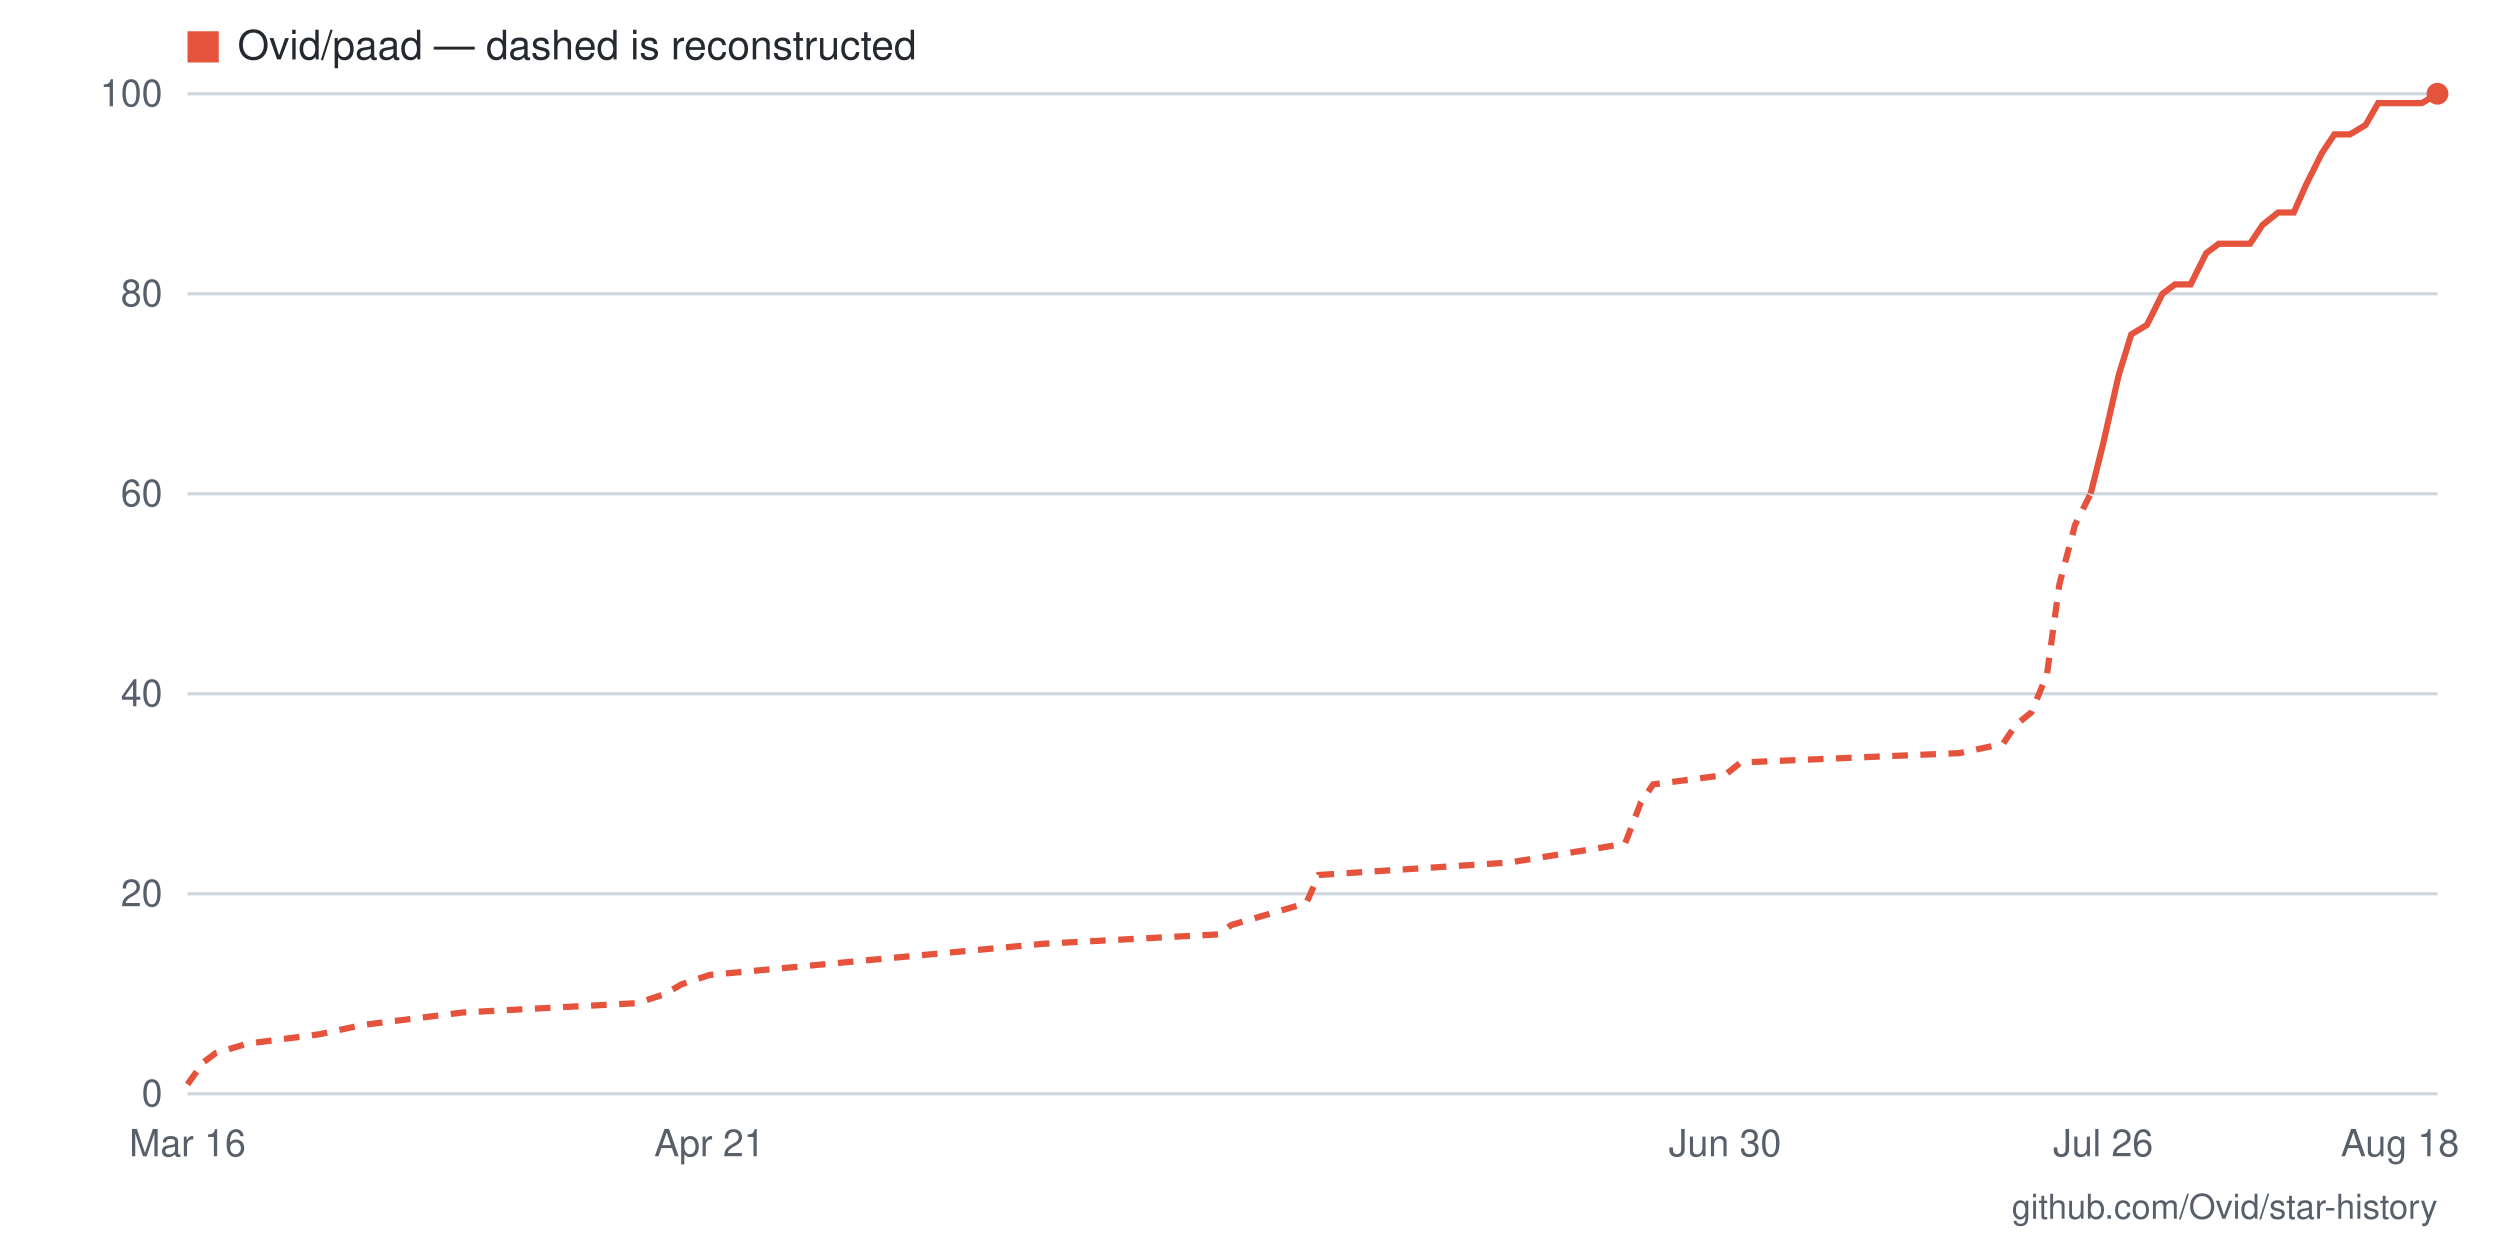
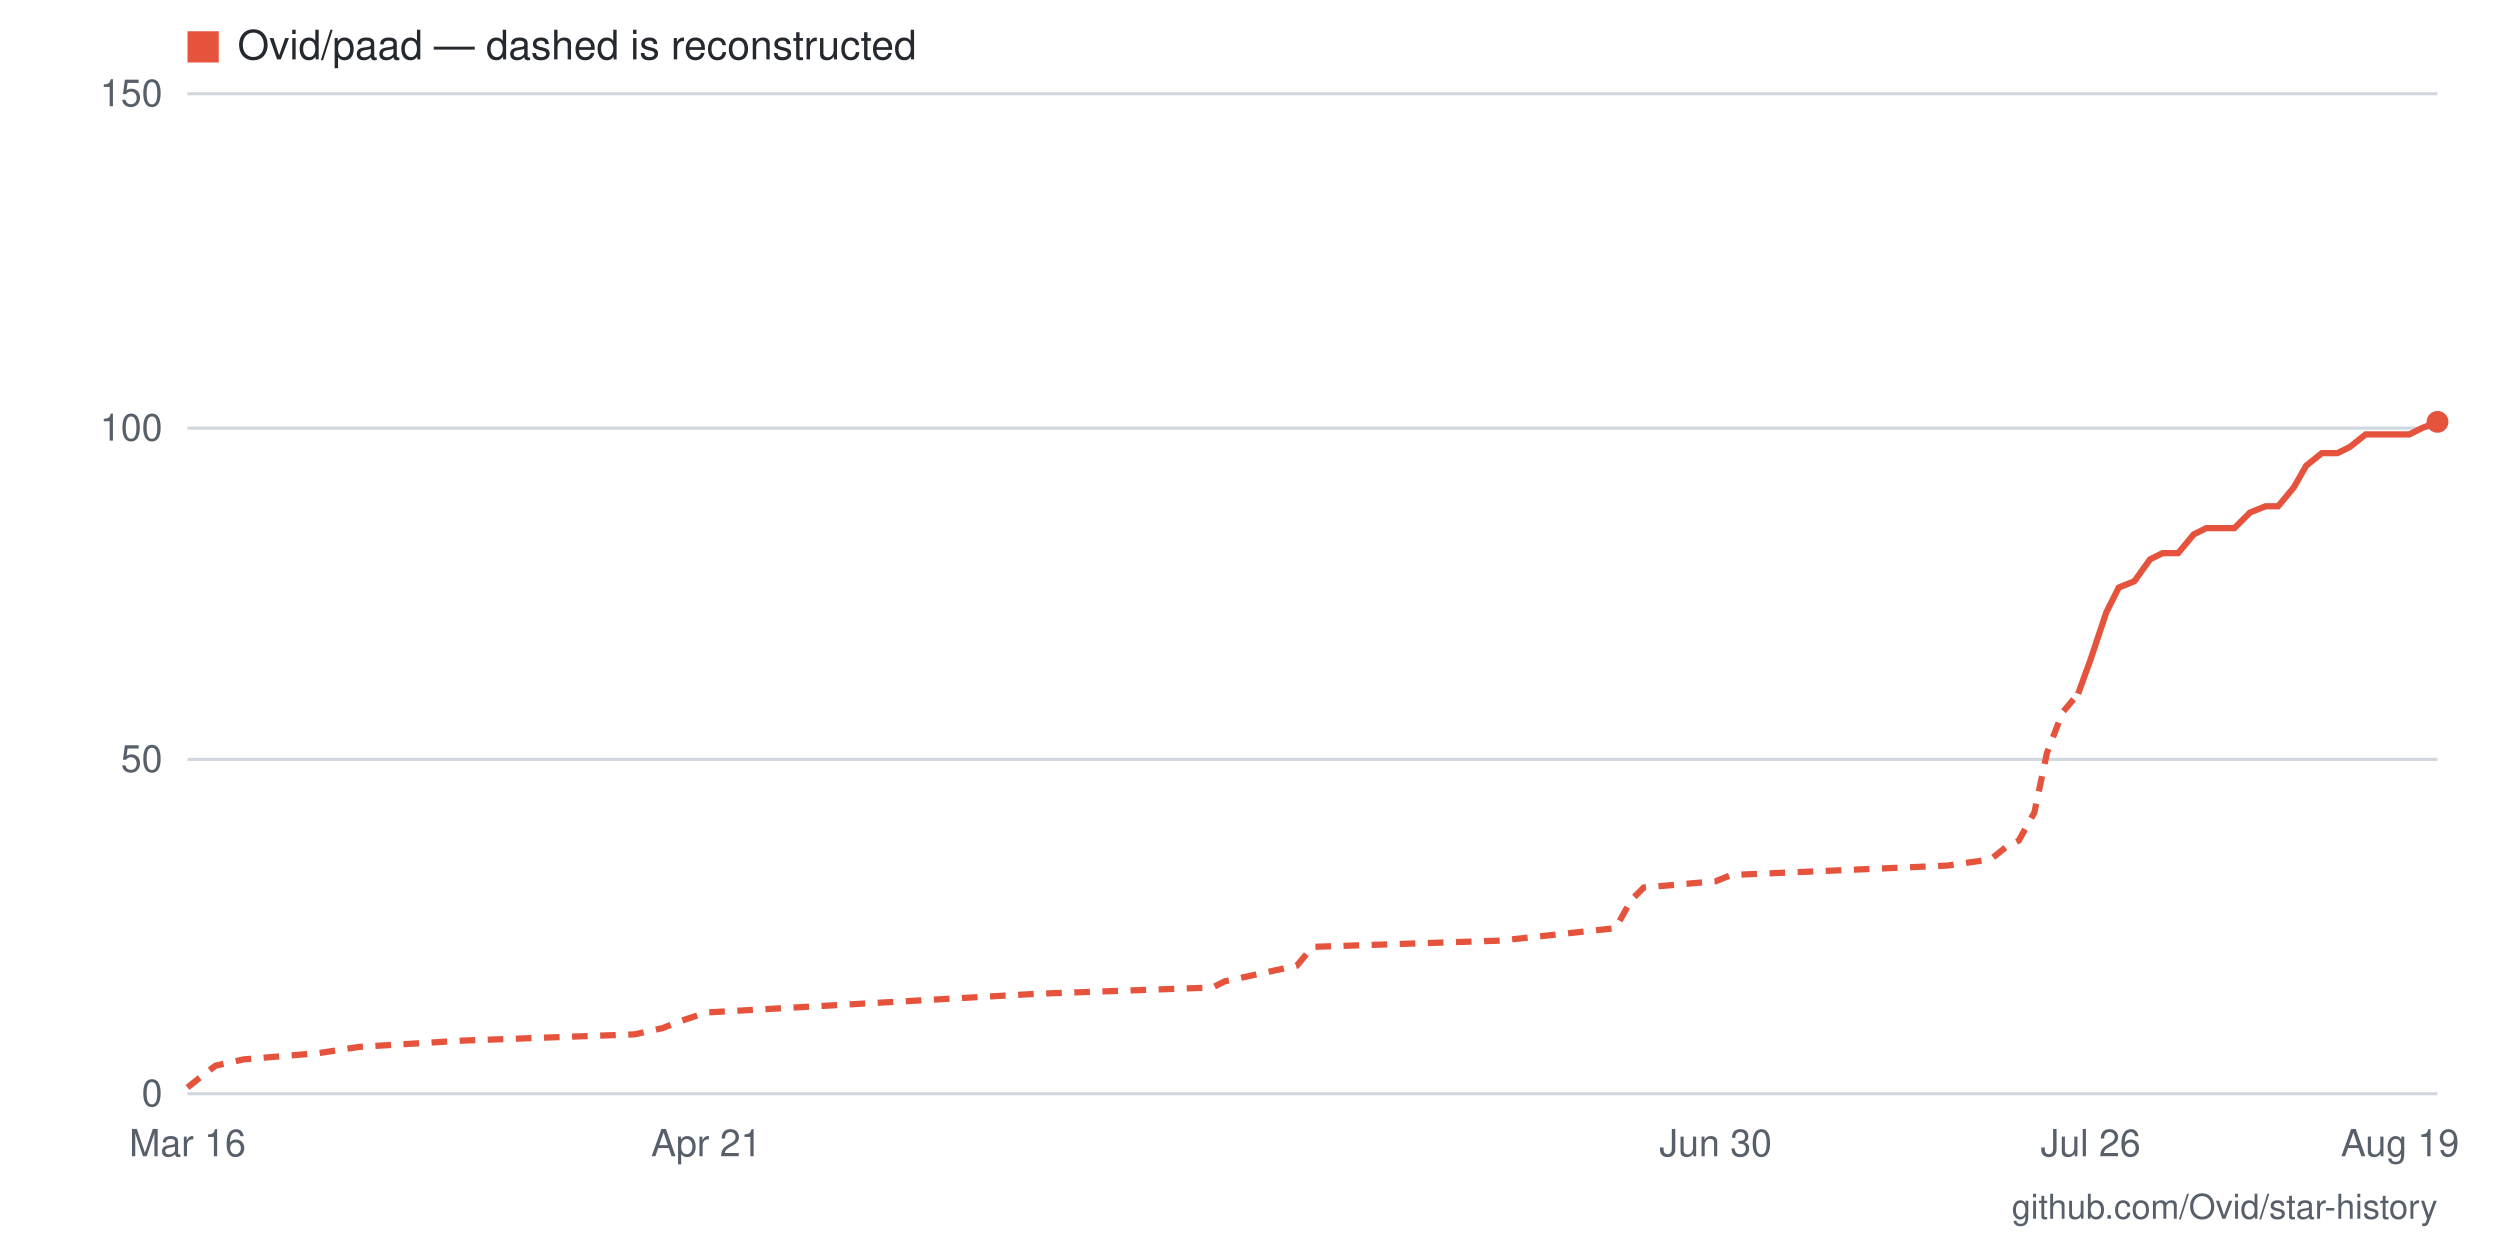
- <svg xmlns="http://www.w3.org/2000/svg" viewBox="0 0 800 400" width="800" height="400" role="img" aria-label="Star history for Ovid/paad: 100 stars as of 2026-08-18">
+ <svg xmlns="http://www.w3.org/2000/svg" viewBox="0 0 800 400" width="800" height="400" role="img" aria-label="Star history for Ovid/paad: 101 stars as of 2026-08-19">
  <rect width="800" height="400" fill="#ffffff" />
  <line x1="60" y1="350" x2="780" y2="350" stroke="#d0d7de" stroke-width="1" />
  <text x="52" y="354" text-anchor="end" font-family="-apple-system,BlinkMacSystemFont,'Segoe UI',Helvetica,Arial,sans-serif" font-size="12" fill="#57606a">0</text>
-   <line x1="60" y1="286" x2="780" y2="286" stroke="#d0d7de" stroke-width="1" />
-   <text x="52" y="290" text-anchor="end" font-family="-apple-system,BlinkMacSystemFont,'Segoe UI',Helvetica,Arial,sans-serif" font-size="12" fill="#57606a">20</text>
-   <line x1="60" y1="222" x2="780" y2="222" stroke="#d0d7de" stroke-width="1" />
-   <text x="52" y="226" text-anchor="end" font-family="-apple-system,BlinkMacSystemFont,'Segoe UI',Helvetica,Arial,sans-serif" font-size="12" fill="#57606a">40</text>
-   <line x1="60" y1="158" x2="780" y2="158" stroke="#d0d7de" stroke-width="1" />
-   <text x="52" y="162" text-anchor="end" font-family="-apple-system,BlinkMacSystemFont,'Segoe UI',Helvetica,Arial,sans-serif" font-size="12" fill="#57606a">60</text>
-   <line x1="60" y1="94" x2="780" y2="94" stroke="#d0d7de" stroke-width="1" />
-   <text x="52" y="98" text-anchor="end" font-family="-apple-system,BlinkMacSystemFont,'Segoe UI',Helvetica,Arial,sans-serif" font-size="12" fill="#57606a">80</text>
+   <line x1="60" y1="243" x2="780" y2="243" stroke="#d0d7de" stroke-width="1" />
+   <text x="52" y="247" text-anchor="end" font-family="-apple-system,BlinkMacSystemFont,'Segoe UI',Helvetica,Arial,sans-serif" font-size="12" fill="#57606a">50</text>
+   <line x1="60" y1="137" x2="780" y2="137" stroke="#d0d7de" stroke-width="1" />
+   <text x="52" y="141" text-anchor="end" font-family="-apple-system,BlinkMacSystemFont,'Segoe UI',Helvetica,Arial,sans-serif" font-size="12" fill="#57606a">100</text>
  <line x1="60" y1="30" x2="780" y2="30" stroke="#d0d7de" stroke-width="1" />
-   <text x="52" y="34" text-anchor="end" font-family="-apple-system,BlinkMacSystemFont,'Segoe UI',Helvetica,Arial,sans-serif" font-size="12" fill="#57606a">100</text>
-   <text x="768" y="370" text-anchor="middle" font-family="-apple-system,BlinkMacSystemFont,'Segoe UI',Helvetica,Arial,sans-serif" font-size="12" fill="#57606a">Aug 18</text>
-   <text x="673" y="370" text-anchor="middle" font-family="-apple-system,BlinkMacSystemFont,'Segoe UI',Helvetica,Arial,sans-serif" font-size="12" fill="#57606a">Jul 26</text>
-   <text x="552" y="370" text-anchor="middle" font-family="-apple-system,BlinkMacSystemFont,'Segoe UI',Helvetica,Arial,sans-serif" font-size="12" fill="#57606a">Jun 30</text>
-   <text x="227" y="370" text-anchor="middle" font-family="-apple-system,BlinkMacSystemFont,'Segoe UI',Helvetica,Arial,sans-serif" font-size="12" fill="#57606a">Apr 21</text>
+   <text x="52" y="34" text-anchor="end" font-family="-apple-system,BlinkMacSystemFont,'Segoe UI',Helvetica,Arial,sans-serif" font-size="12" fill="#57606a">150</text>
+   <text x="768" y="370" text-anchor="middle" font-family="-apple-system,BlinkMacSystemFont,'Segoe UI',Helvetica,Arial,sans-serif" font-size="12" fill="#57606a">Aug 19</text>
+   <text x="669" y="370" text-anchor="middle" font-family="-apple-system,BlinkMacSystemFont,'Segoe UI',Helvetica,Arial,sans-serif" font-size="12" fill="#57606a">Jul 26</text>
+   <text x="549" y="370" text-anchor="middle" font-family="-apple-system,BlinkMacSystemFont,'Segoe UI',Helvetica,Arial,sans-serif" font-size="12" fill="#57606a">Jun 30</text>
+   <text x="226" y="370" text-anchor="middle" font-family="-apple-system,BlinkMacSystemFont,'Segoe UI',Helvetica,Arial,sans-serif" font-size="12" fill="#57606a">Apr 21</text>
  <text x="60" y="370" text-anchor="middle" font-family="-apple-system,BlinkMacSystemFont,'Segoe UI',Helvetica,Arial,sans-serif" font-size="12" fill="#57606a">Mar 16</text>
-   <polyline fill="none" stroke="#e5533d" stroke-width="2" stroke-dasharray="5 4" points="60,347 65,340 69,337 79,334 102,331 116,328 148,324 204,321 213,318 218,315 227,312 334,302 390,299 394,296 418,289 422,280 483,276 520,270 525,257 529,251 552,248 557,244 627,241 641,238 645,232 650,228 655,216 659,187 664,168 669,158" />
-   <polyline fill="none" stroke="#e5533d" stroke-width="2" points="669,158 673,142 678,120 682,107 687,104 692,94 696,91 701,91 706,81 710,78 715,78 720,78 724,72 729,68 734,68 738,59 743,49 747,43 752,43 757,40 761,33 766,33 771,33 775,33 780,30" />
-   <circle cx="780" cy="30" r="3.5" fill="#e5533d" />
+   <polyline fill="none" stroke="#e5533d" stroke-width="2" stroke-dasharray="5 4" points="60,348 65,344 69,341 78,339 102,337 115,335 148,333 203,331 212,329 217,327 226,324 332,318 388,316 392,314 415,309 420,303 480,301 517,297 522,288 526,284 549,282 554,280 623,277 637,275 642,271 646,269 651,260 655,241 660,228 665,222" />
+   <polyline fill="none" stroke="#e5533d" stroke-width="2" points="665,222 669,211 674,196 678,188 683,186 688,179 692,177 697,177 702,171 706,169 711,169 715,169 720,164 725,162 729,162 734,156 738,149 743,145 748,145 752,143 757,139 762,139 766,139 771,139 775,137 780,135" />
+   <circle cx="780" cy="135" r="3.5" fill="#e5533d" />
  <rect x="60" y="10" width="10" height="10" fill="#e5533d" />
  <text x="76" y="19" font-family="-apple-system,BlinkMacSystemFont,'Segoe UI',Helvetica,Arial,sans-serif" font-size="13" fill="#24292f">Ovid/paad — dashed is reconstructed</text>
  <text x="780" y="390" text-anchor="end" font-family="-apple-system,BlinkMacSystemFont,'Segoe UI',Helvetica,Arial,sans-serif" font-size="11" fill="#57606a">github.com/Ovid/star-history</text>
</svg>
